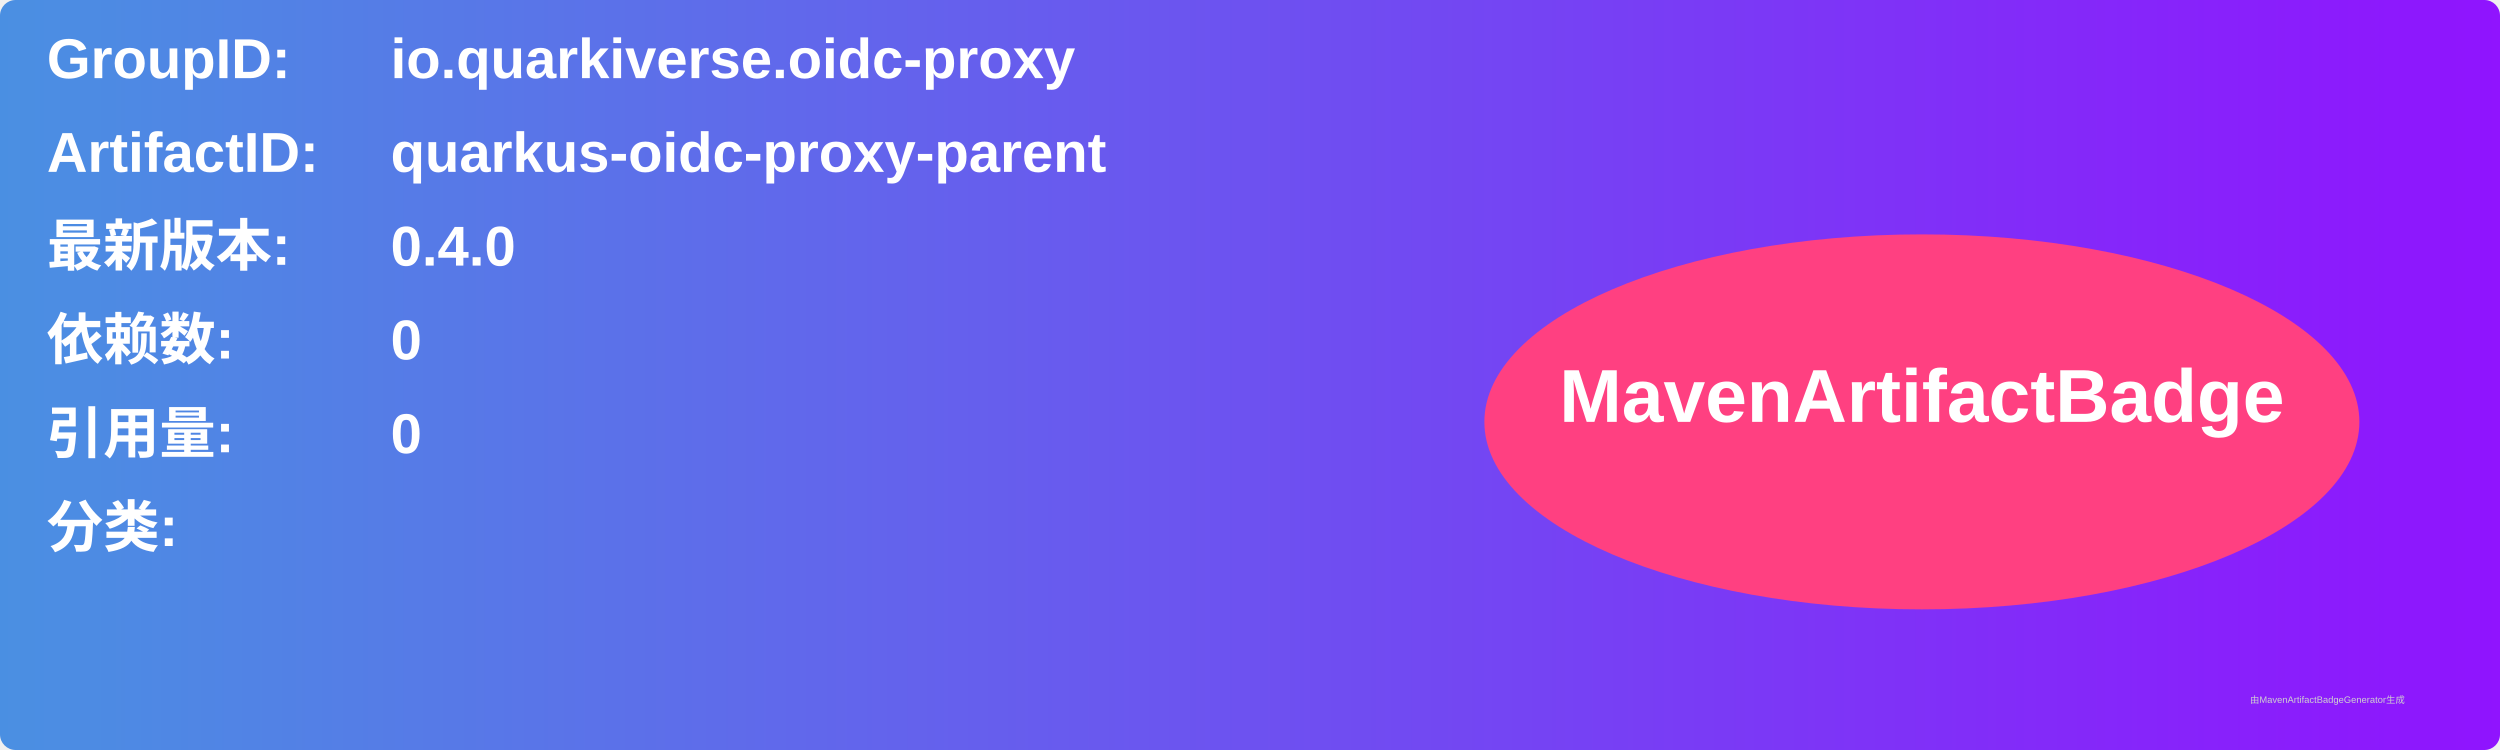
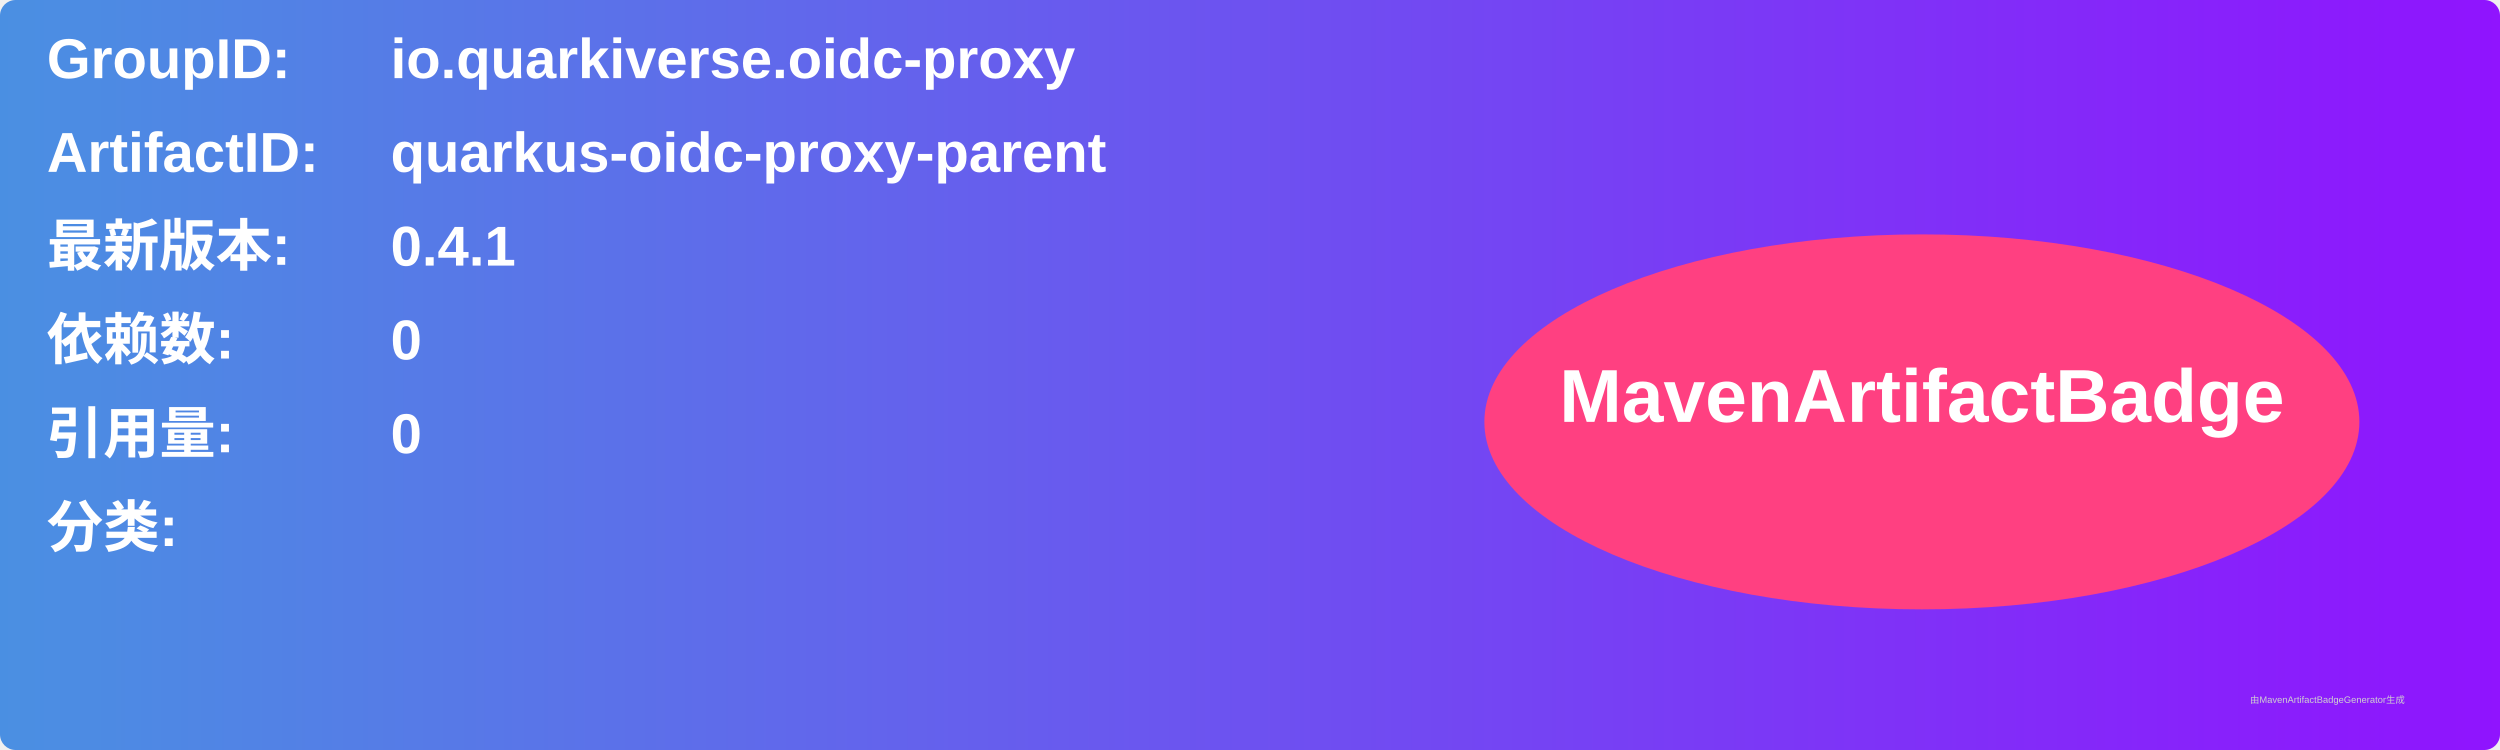
<svg xmlns="http://www.w3.org/2000/svg" width="800" height="240" viewBox="0 0 800 240">
  <linearGradient id="grad" x1="0%" y1="0%" x2="100%" y2="0%">
    <stop offset="0%" stop-color="#4a90e2" />
    <stop offset="100%" stop-color="#9013fe" />
  </linearGradient>
  <rect width="100%" height="100%" rx="5" ry="5" fill="url(#grad)" />
  <g transform="translate(15, 15)">
    <text x="0" y="10" font-family="Arial" font-size="18" fill="white" font-weight="bold" width="260">GroupID:</text>
    <text x="110" y="10" font-family="Arial" font-size="18" fill="white" font-weight="bold" width="460">io.quarkiverse.oidc-proxy</text>
    <text x="0" y="40" font-family="Arial" font-size="18" fill="white" font-weight="bold" width="260">ArtifactID:</text>
    <text x="110" y="40" font-family="Arial" font-size="18" fill="white" font-weight="bold" width="460">quarkus-oidc-proxy-parent</text>
    <text x="0" y="70" font-family="Arial" font-size="18" fill="white" font-weight="bold">最新版本:</text>
    <text x="110" y="70" font-family="Arial" font-size="18" fill="white" font-weight="bold">
-       <tspan font-weight="bold">0.4.0</tspan>
+       <tspan font-weight="bold">0.4.1</tspan>
    </text>
    <text x="0" y="100" font-family="Arial" font-size="18" fill="white" font-weight="bold">依赖数: </text>
    <text x="110" y="100" font-family="Arial" font-size="18" fill="white">
      <tspan font-weight="bold">0</tspan>
    </text>
    <text x="0" y="130" font-family="Arial" font-size="18" fill="white" font-weight="bold">引用量: </text>
    <text x="110" y="130" font-family="Arial" font-size="18" fill="white">
      <tspan font-weight="bold">0</tspan>
    </text>
    <text x="0" y="160" font-family="Arial" font-size="18" fill="white" font-weight="bold">分类:</text>
    <text x="10" y="190" font-family="Arial" font-size="10" fill="white">
      <tspan font-weight="bold" />
    </text>
    <ellipse cx="600" cy="120" rx="140" ry="60" fill="#ff4081" />
    <text x="600" y="120" text-anchor="middle" font-family="Arial" font-size="24" fill="white" font-weight="bold">MavenArtifactBadge</text>
  </g>
  <text x="720" y="225" font-family="Arial" font-size="3" fill="#d0d0d0">由MavenArtifactBadgeGenerator生成</text>
</svg>
